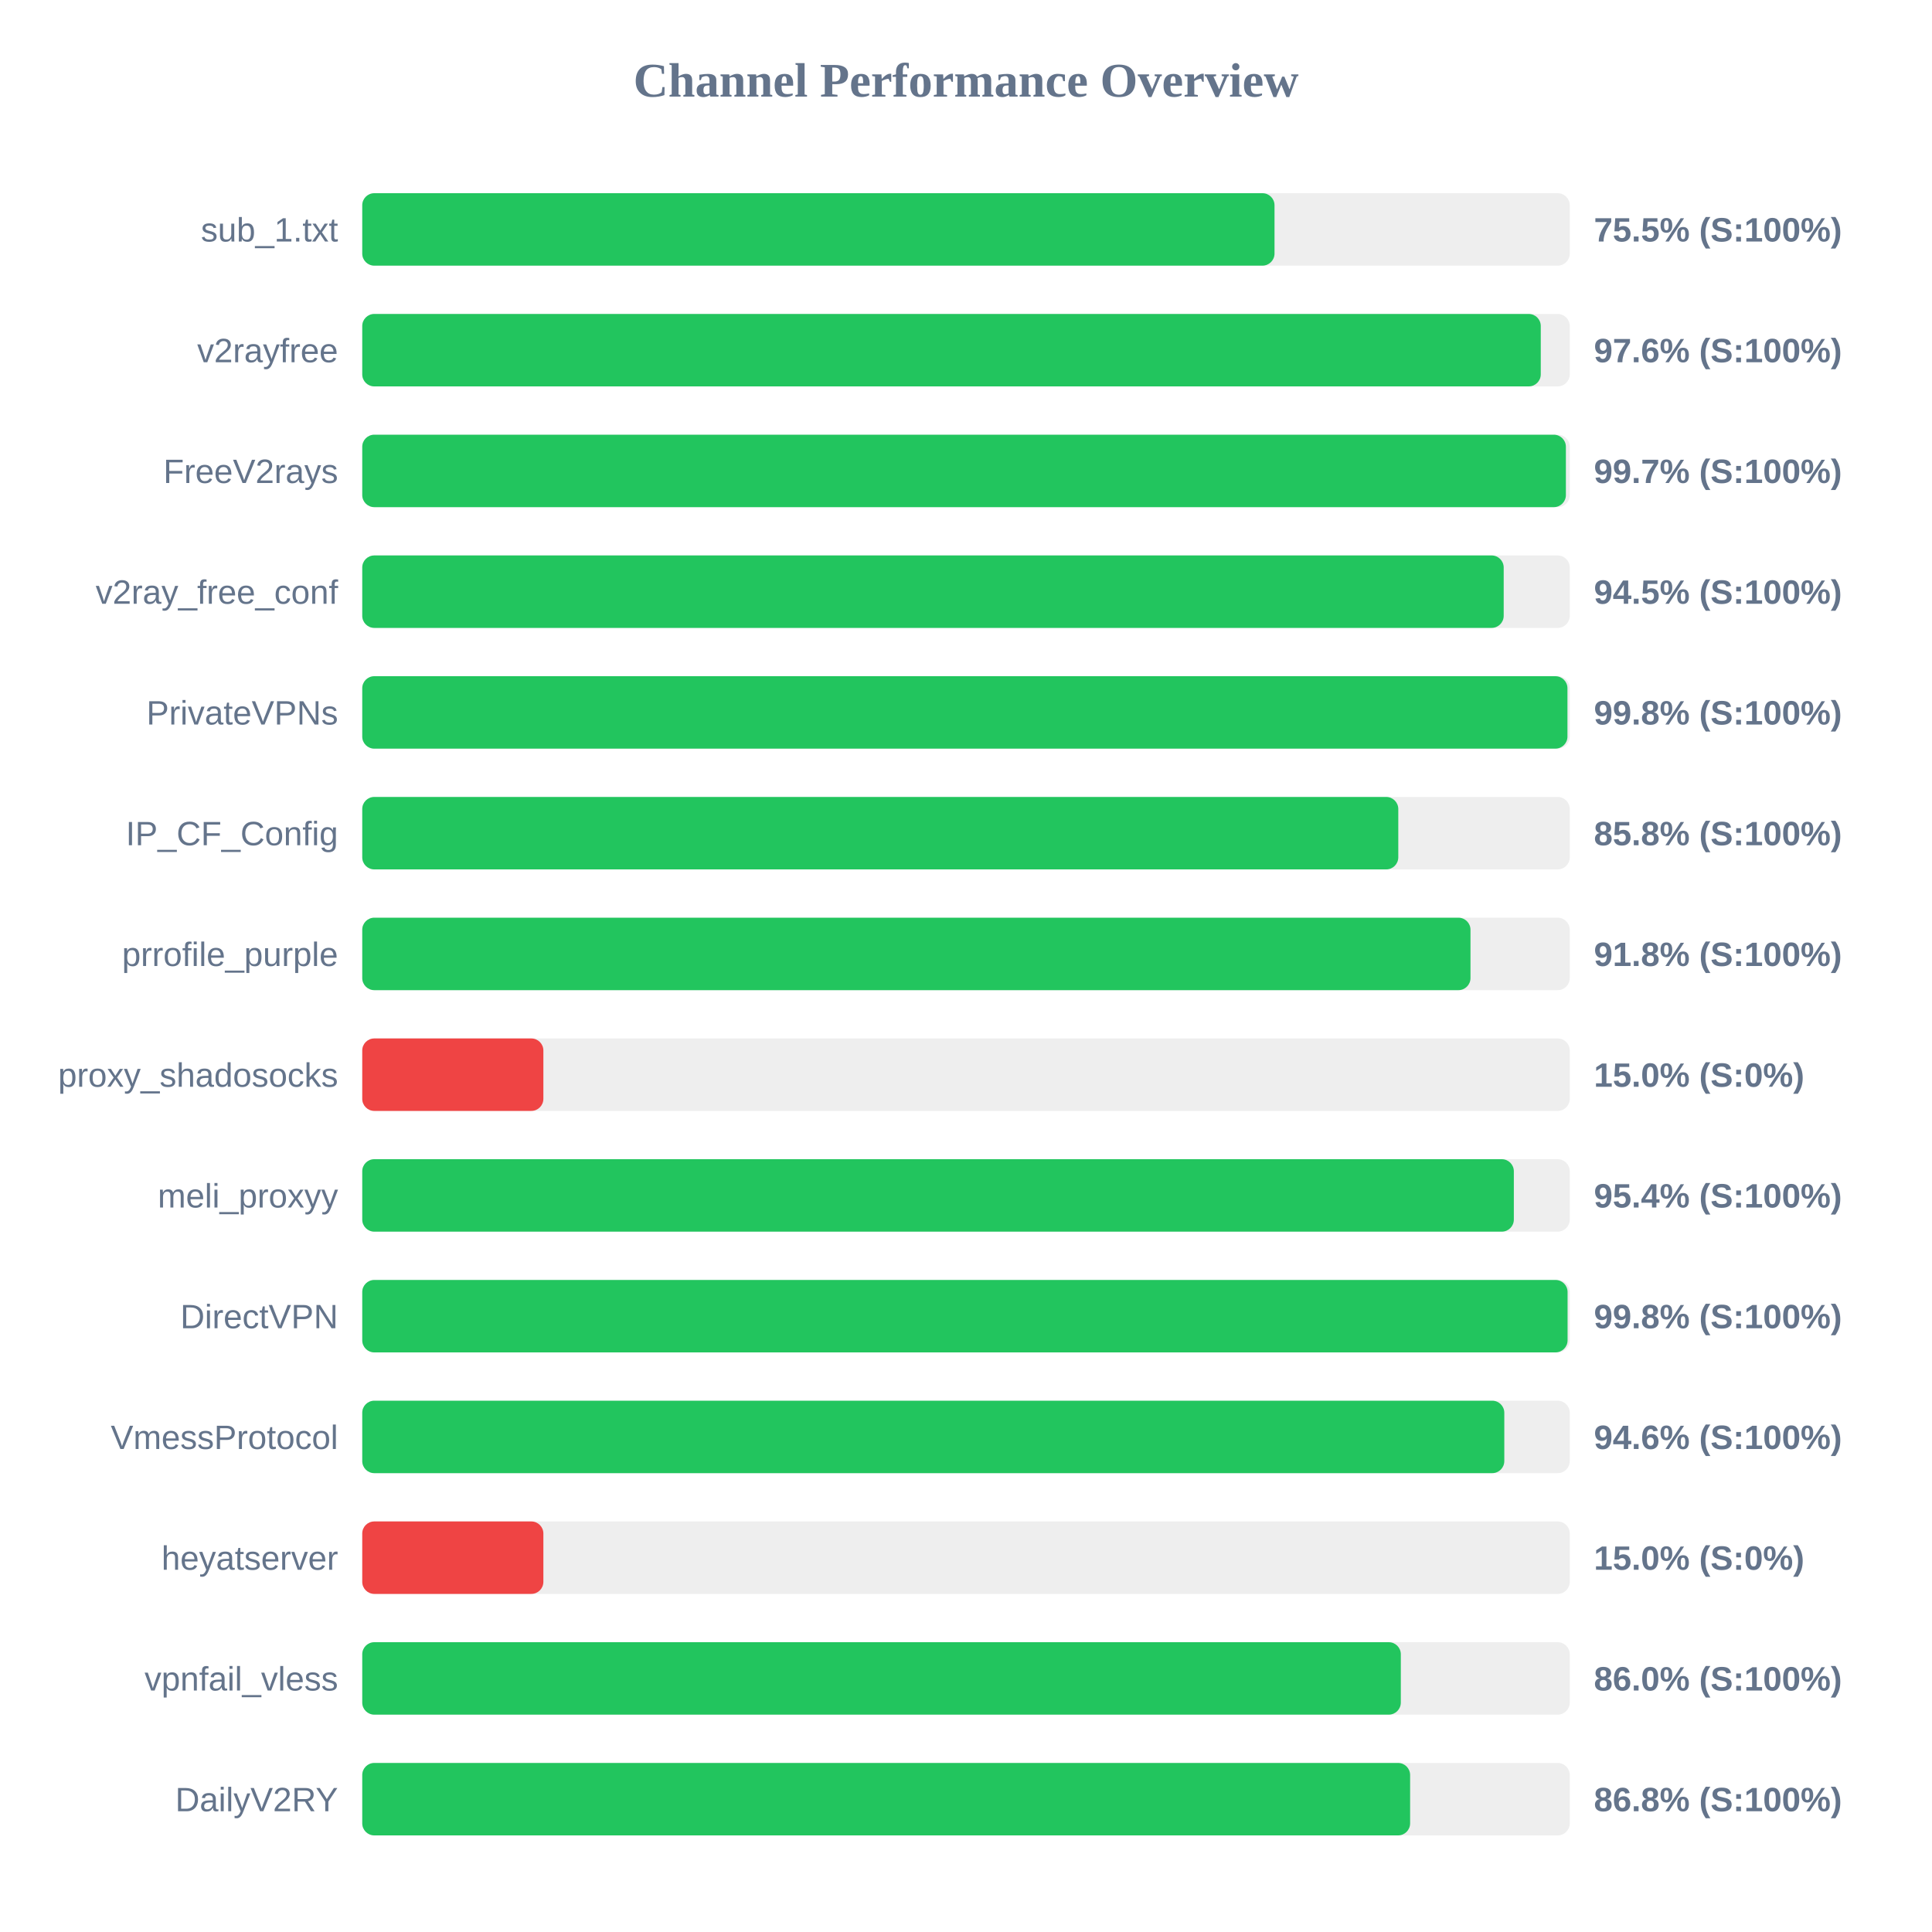
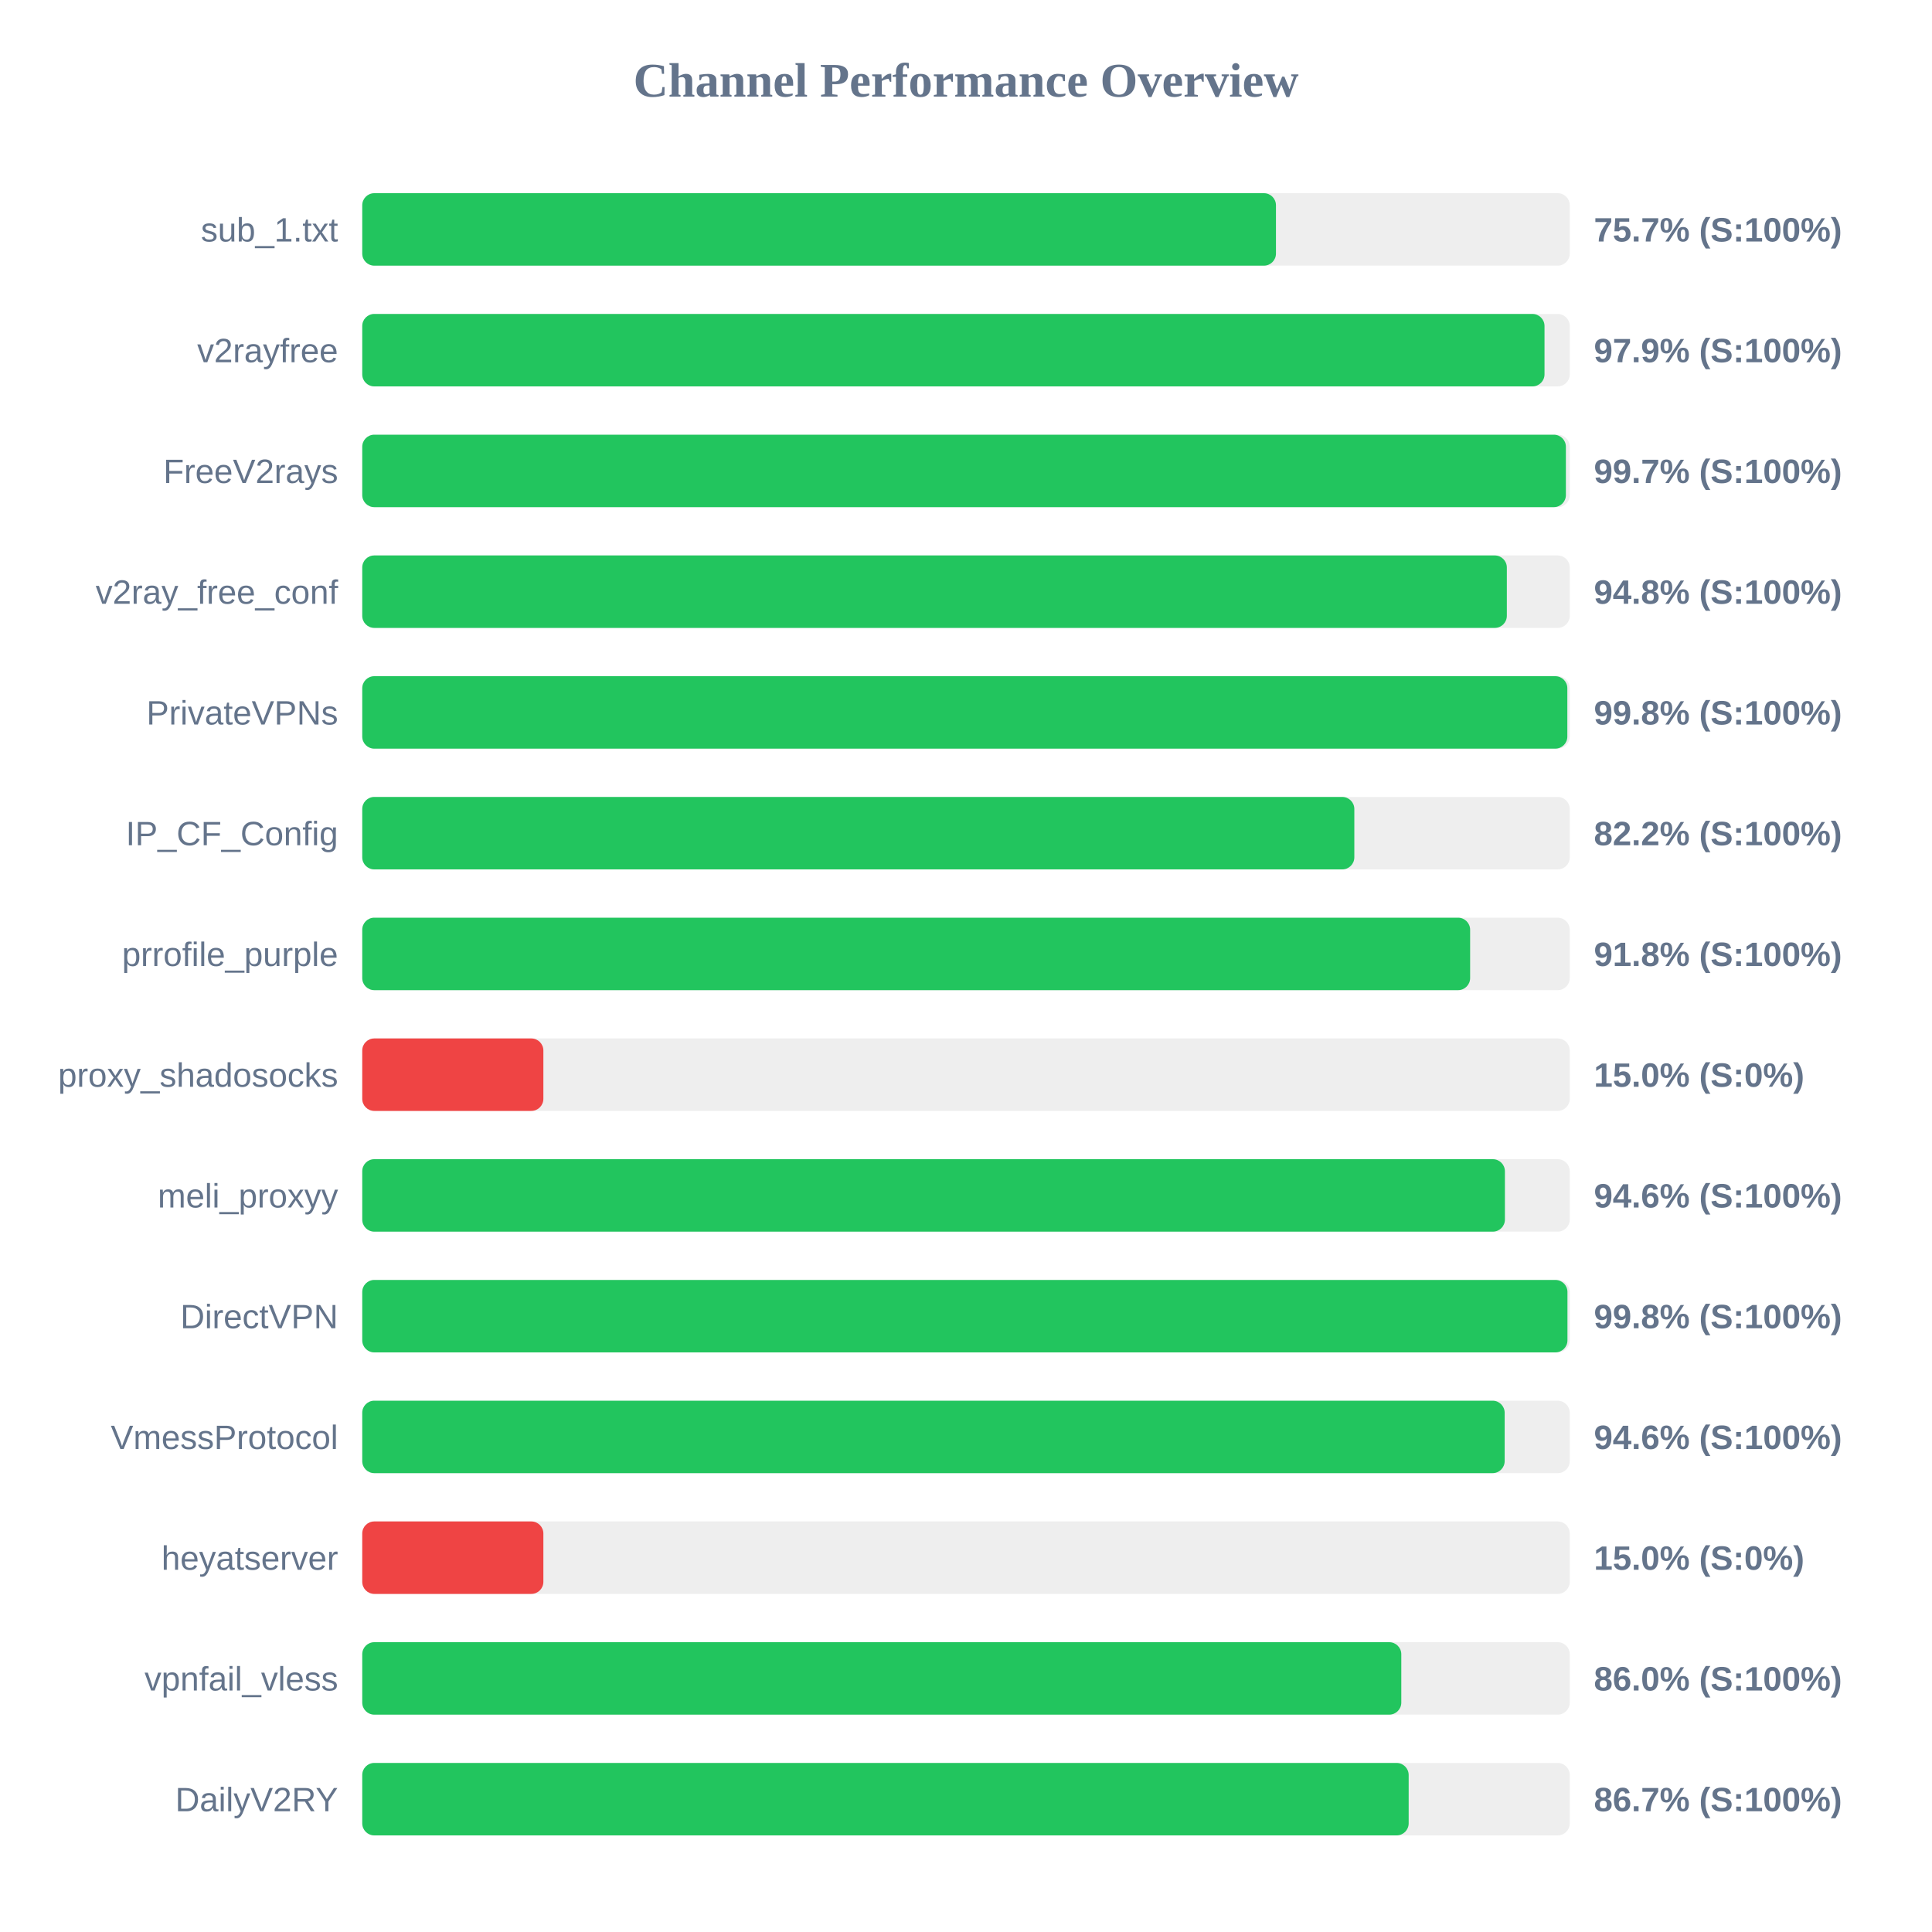
<svg xmlns="http://www.w3.org/2000/svg" width="800" height="800" version="1.1">
  <style>
        .row { font: 14px Arial; fill: #64748b; }
        .score { font: bold 14px Arial; fill: #64748b; }
    </style>
  <text x="400" y="40" text-anchor="middle" font-size="20px" font-weight="bold" fill="#64748b">Channel Performance Overview</text>
  <rect x="150" y="80" width="500" height="30" fill="#eee" rx="5" />
-   <rect x="150" y="80" width="377.75" height="30" fill="#22c55e" rx="5" />
+   <rect x="150" y="80" width="378.35" height="30" fill="#22c55e" rx="5" />
  <text x="140" y="100" text-anchor="end" class="row">sub_1.txt</text>
-   <text x="660" y="100" text-anchor="start" class="score">75.5% (S:100%)</text>
+   <text x="660" y="100" text-anchor="start" class="score">75.7% (S:100%)</text>
  <rect x="150" y="130" width="500" height="30" fill="#eee" rx="5" />
-   <rect x="150" y="130" width="488.0" height="30" fill="#22c55e" rx="5" />
+   <rect x="150" y="130" width="489.55" height="30" fill="#22c55e" rx="5" />
  <text x="140" y="150" text-anchor="end" class="row">v2rayfree</text>
-   <text x="660" y="150" text-anchor="start" class="score">97.6% (S:100%)</text>
+   <text x="660" y="150" text-anchor="start" class="score">97.9% (S:100%)</text>
  <rect x="150" y="180" width="500" height="30" fill="#eee" rx="5" />
  <rect x="150" y="180" width="498.4" height="30" fill="#22c55e" rx="5" />
  <text x="140" y="200" text-anchor="end" class="row">FreeV2rays</text>
  <text x="660" y="200" text-anchor="start" class="score">99.7% (S:100%)</text>
  <rect x="150" y="230" width="500" height="30" fill="#eee" rx="5" />
-   <rect x="150" y="230" width="472.65" height="30" fill="#22c55e" rx="5" />
+   <rect x="150" y="230" width="473.95" height="30" fill="#22c55e" rx="5" />
  <text x="140" y="250" text-anchor="end" class="row">v2ray_free_conf</text>
-   <text x="660" y="250" text-anchor="start" class="score">94.5% (S:100%)</text>
+   <text x="660" y="250" text-anchor="start" class="score">94.8% (S:100%)</text>
  <rect x="150" y="280" width="500" height="30" fill="#eee" rx="5" />
-   <rect x="150" y="280" width="499.05" height="30" fill="#22c55e" rx="5" />
+   <rect x="150" y="280" width="499.0" height="30" fill="#22c55e" rx="5" />
  <text x="140" y="300" text-anchor="end" class="row">PrivateVPNs</text>
  <text x="660" y="300" text-anchor="start" class="score">99.8% (S:100%)</text>
  <rect x="150" y="330" width="500" height="30" fill="#eee" rx="5" />
-   <rect x="150" y="330" width="429.0" height="30" fill="#22c55e" rx="5" />
+   <rect x="150" y="330" width="410.8" height="30" fill="#22c55e" rx="5" />
  <text x="140" y="350" text-anchor="end" class="row">IP_CF_Config</text>
-   <text x="660" y="350" text-anchor="start" class="score">85.8% (S:100%)</text>
+   <text x="660" y="350" text-anchor="start" class="score">82.2% (S:100%)</text>
  <rect x="150" y="380" width="500" height="30" fill="#eee" rx="5" />
-   <rect x="150" y="380" width="458.9" height="30" fill="#22c55e" rx="5" />
+   <rect x="150" y="380" width="458.75" height="30" fill="#22c55e" rx="5" />
  <text x="140" y="400" text-anchor="end" class="row">prrofile_purple</text>
  <text x="660" y="400" text-anchor="start" class="score">91.8% (S:100%)</text>
  <rect x="150" y="430" width="500" height="30" fill="#eee" rx="5" />
  <rect x="150" y="430" width="75.0" height="30" fill="#ef4444" rx="5" />
  <text x="140" y="450" text-anchor="end" class="row">proxy_shadosocks</text>
  <text x="660" y="450" text-anchor="start" class="score">15.0% (S:0%)</text>
  <rect x="150" y="480" width="500" height="30" fill="#eee" rx="5" />
-   <rect x="150" y="480" width="476.85" height="30" fill="#22c55e" rx="5" />
+   <rect x="150" y="480" width="473.15" height="30" fill="#22c55e" rx="5" />
  <text x="140" y="500" text-anchor="end" class="row">meli_proxyy</text>
-   <text x="660" y="500" text-anchor="start" class="score">95.4% (S:100%)</text>
+   <text x="660" y="500" text-anchor="start" class="score">94.6% (S:100%)</text>
  <rect x="150" y="530" width="500" height="30" fill="#eee" rx="5" />
-   <rect x="150" y="530" width="499.1" height="30" fill="#22c55e" rx="5" />
+   <rect x="150" y="530" width="499.05" height="30" fill="#22c55e" rx="5" />
  <text x="140" y="550" text-anchor="end" class="row">DirectVPN</text>
  <text x="660" y="550" text-anchor="start" class="score">99.8% (S:100%)</text>
  <rect x="150" y="580" width="500" height="30" fill="#eee" rx="5" />
-   <rect x="150" y="580" width="472.9" height="30" fill="#22c55e" rx="5" />
+   <rect x="150" y="580" width="473.05" height="30" fill="#22c55e" rx="5" />
  <text x="140" y="600" text-anchor="end" class="row">VmessProtocol</text>
  <text x="660" y="600" text-anchor="start" class="score">94.6% (S:100%)</text>
  <rect x="150" y="630" width="500" height="30" fill="#eee" rx="5" />
  <rect x="150" y="630" width="75.0" height="30" fill="#ef4444" rx="5" />
  <text x="140" y="650" text-anchor="end" class="row">heyatserver</text>
  <text x="660" y="650" text-anchor="start" class="score">15.0% (S:0%)</text>
  <rect x="150" y="680" width="500" height="30" fill="#eee" rx="5" />
-   <rect x="150" y="680" width="430.05" height="30" fill="#22c55e" rx="5" />
+   <rect x="150" y="680" width="430.25" height="30" fill="#22c55e" rx="5" />
  <text x="140" y="700" text-anchor="end" class="row">vpnfail_vless</text>
  <text x="660" y="700" text-anchor="start" class="score">86.0% (S:100%)</text>
  <rect x="150" y="730" width="500" height="30" fill="#eee" rx="5" />
-   <rect x="150" y="730" width="433.9" height="30" fill="#22c55e" rx="5" />
+   <rect x="150" y="730" width="433.3" height="30" fill="#22c55e" rx="5" />
  <text x="140" y="750" text-anchor="end" class="row">DailyV2RY</text>
-   <text x="660" y="750" text-anchor="start" class="score">86.8% (S:100%)</text>
+   <text x="660" y="750" text-anchor="start" class="score">86.7% (S:100%)</text>
</svg>
